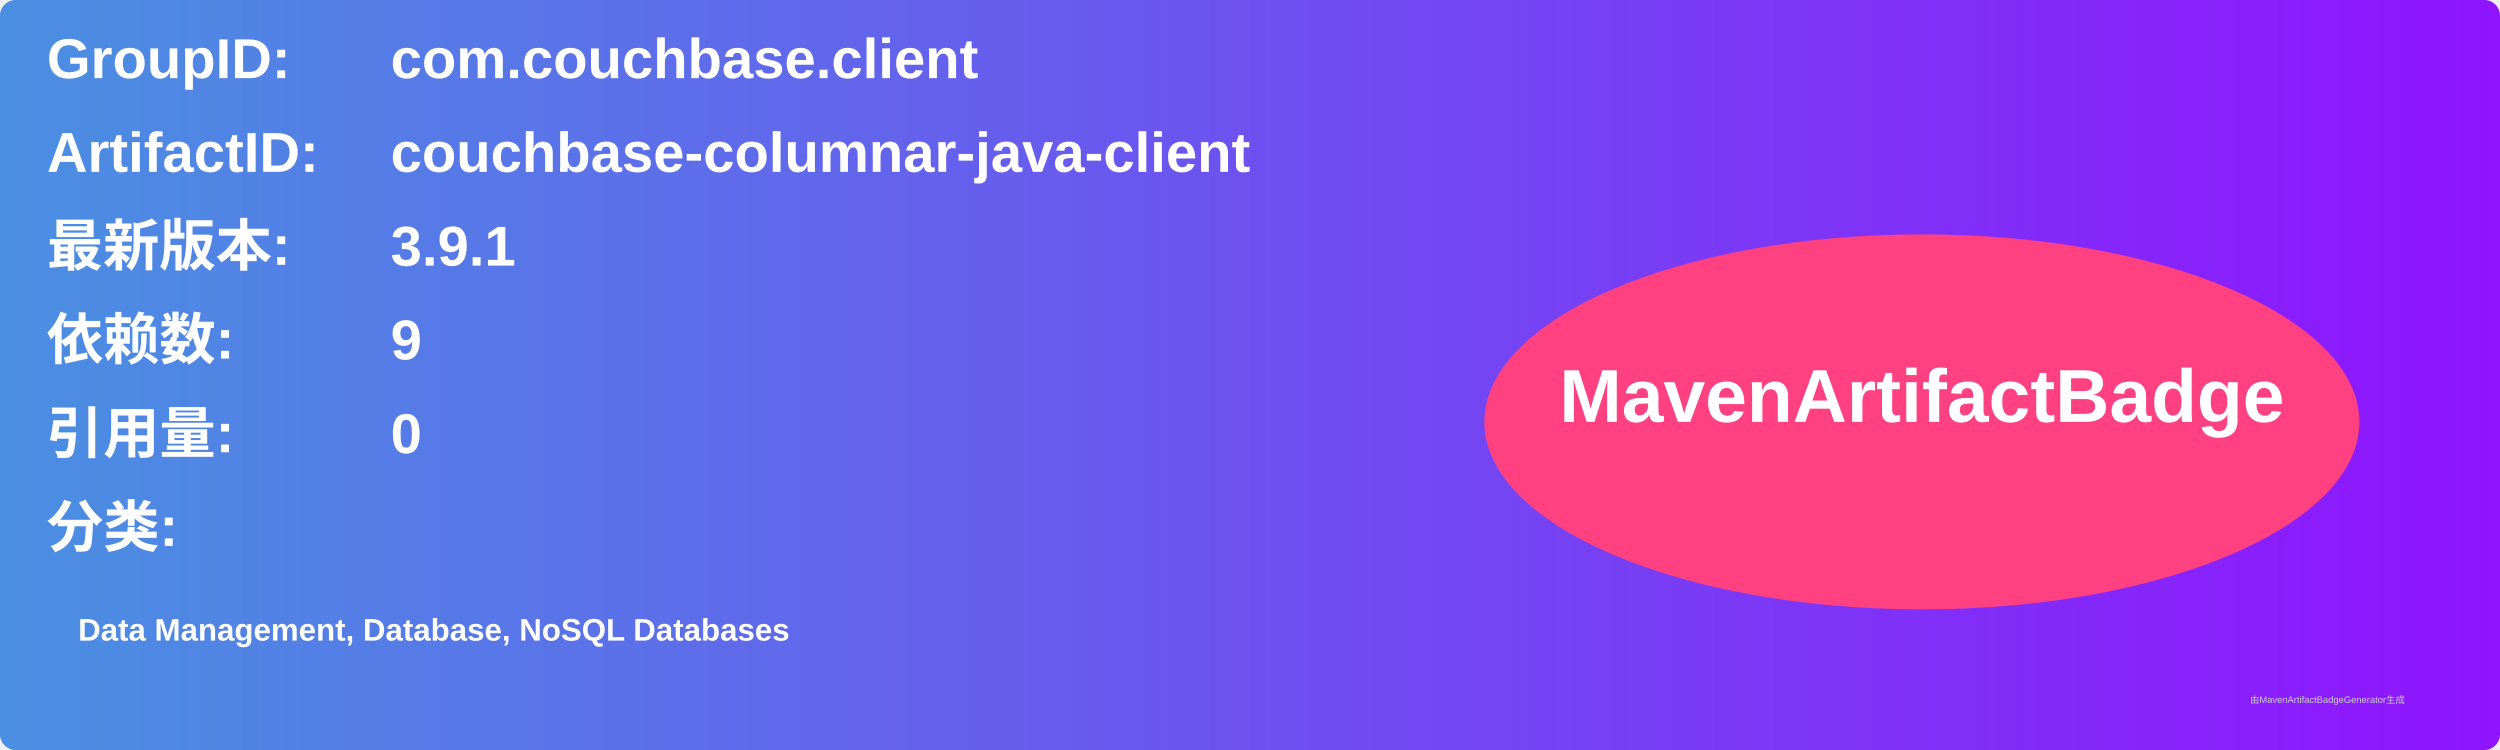
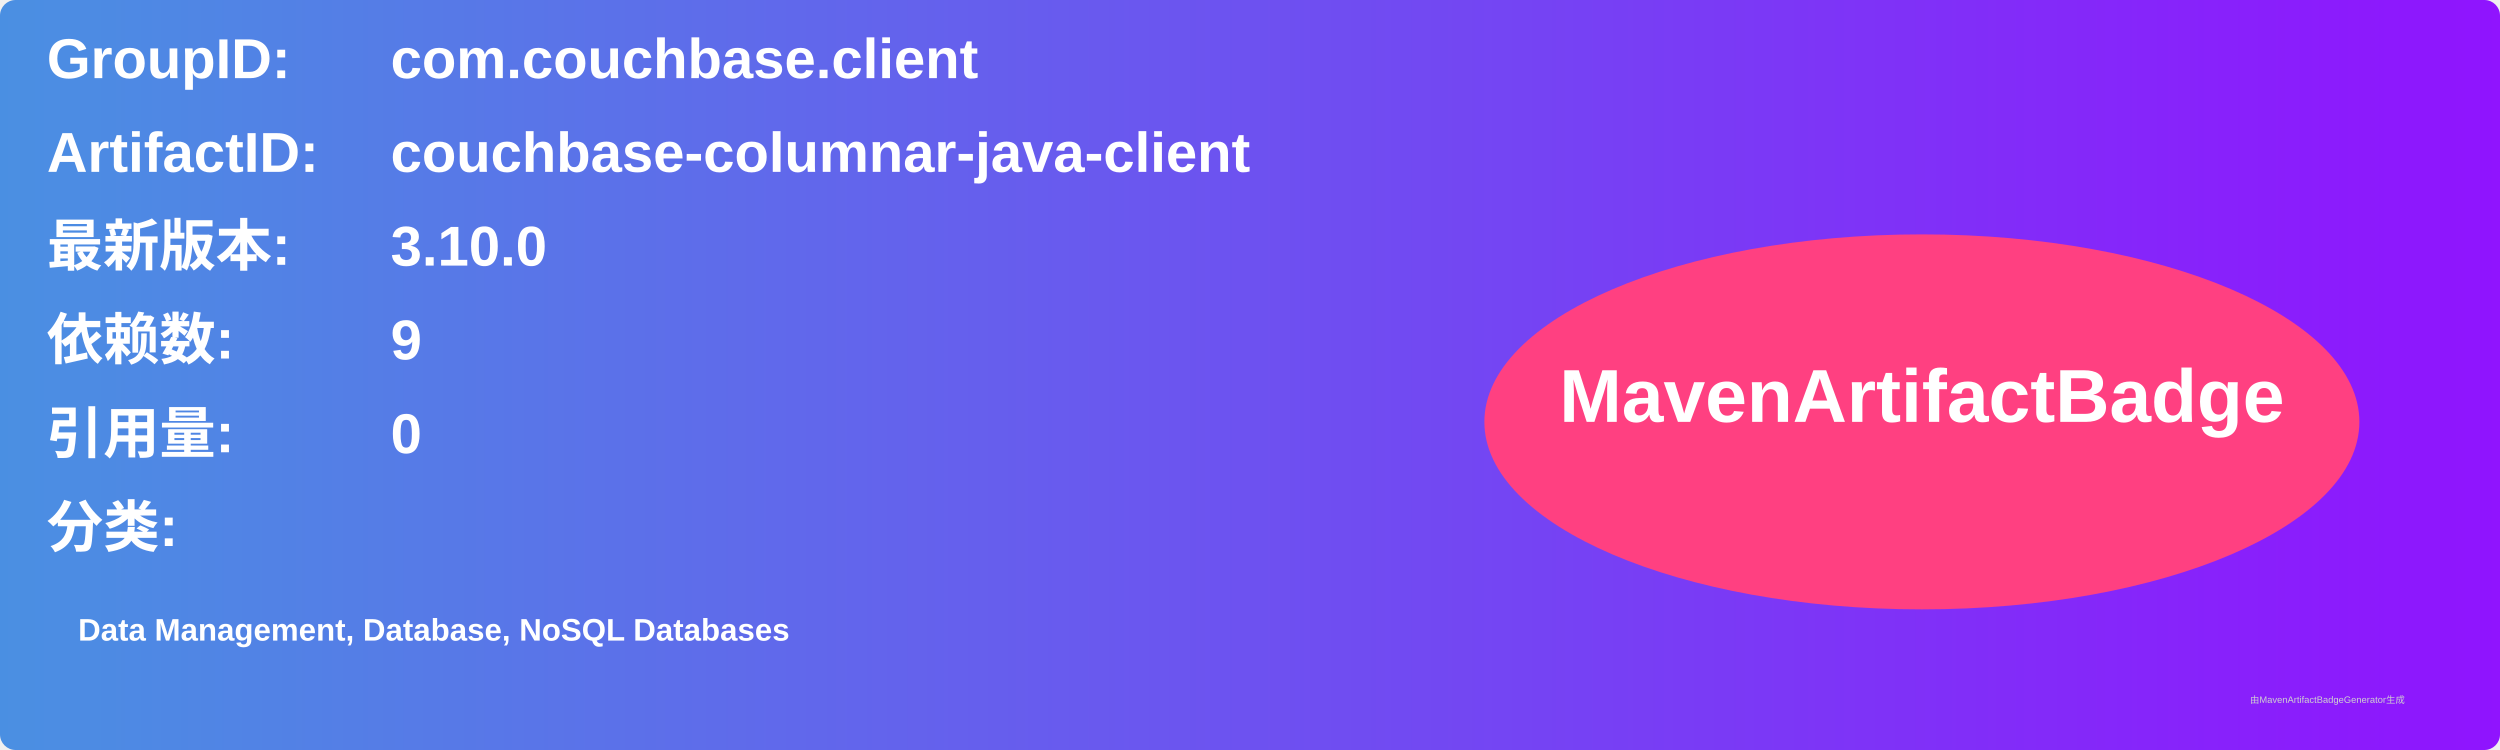
<svg xmlns="http://www.w3.org/2000/svg" width="800" height="240" viewBox="0 0 800 240">
  <linearGradient id="grad" x1="0%" y1="0%" x2="100%" y2="0%">
    <stop offset="0%" stop-color="#4a90e2" />
    <stop offset="100%" stop-color="#9013fe" />
  </linearGradient>
  <rect width="100%" height="100%" rx="5" ry="5" fill="url(#grad)" />
  <g transform="translate(15, 15)">
    <text x="0" y="10" font-family="Arial" font-size="18" fill="white" font-weight="bold" width="260">GroupID:</text>
    <text x="110" y="10" font-family="Arial" font-size="18" fill="white" font-weight="bold" width="460">com.couchbase.client</text>
    <text x="0" y="40" font-family="Arial" font-size="18" fill="white" font-weight="bold" width="260">ArtifactID:</text>
    <text x="110" y="40" font-family="Arial" font-size="18" fill="white" font-weight="bold" width="460">couchbase-columnar-java-client</text>
    <text x="0" y="70" font-family="Arial" font-size="18" fill="white" font-weight="bold">最新版本:</text>
    <text x="110" y="70" font-family="Arial" font-size="18" fill="white" font-weight="bold">
-       <tspan font-weight="bold">3.9.1</tspan>
+       <tspan font-weight="bold">3.10.0</tspan>
    </text>
    <text x="0" y="100" font-family="Arial" font-size="18" fill="white" font-weight="bold">依赖数: </text>
    <text x="110" y="100" font-family="Arial" font-size="18" fill="white">
      <tspan font-weight="bold">9</tspan>
    </text>
    <text x="0" y="130" font-family="Arial" font-size="18" fill="white" font-weight="bold">引用量: </text>
    <text x="110" y="130" font-family="Arial" font-size="18" fill="white">
      <tspan font-weight="bold">0</tspan>
    </text>
    <text x="0" y="160" font-family="Arial" font-size="18" fill="white" font-weight="bold">分类:</text>
    <text x="10" y="190" font-family="Arial" font-size="10" fill="white">
      <tspan font-weight="bold">Data Management, Database, NoSQL Databases</tspan>
    </text>
    <ellipse cx="600" cy="120" rx="140" ry="60" fill="#ff4081" />
    <text x="600" y="120" text-anchor="middle" font-family="Arial" font-size="24" fill="white" font-weight="bold">MavenArtifactBadge</text>
  </g>
  <text x="720" y="225" font-family="Arial" font-size="3" fill="#d0d0d0">由MavenArtifactBadgeGenerator生成</text>
</svg>
